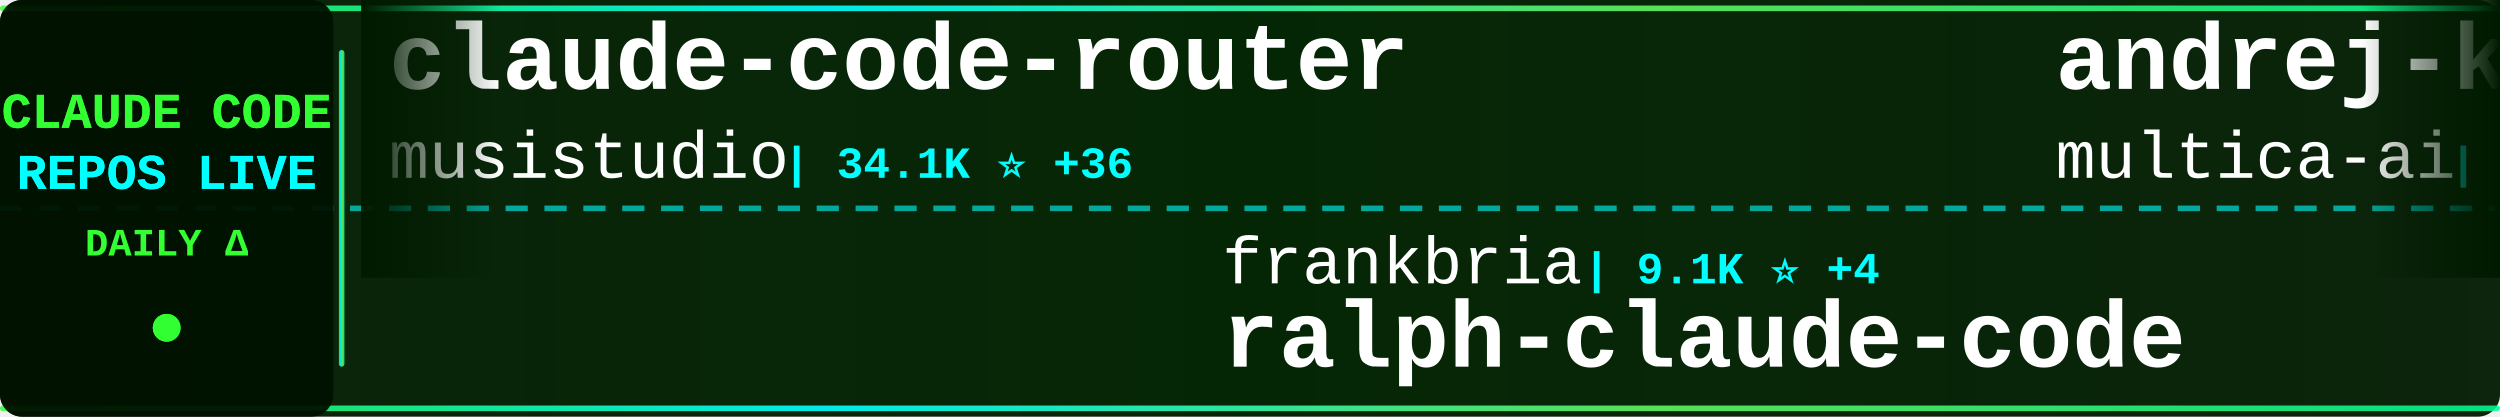
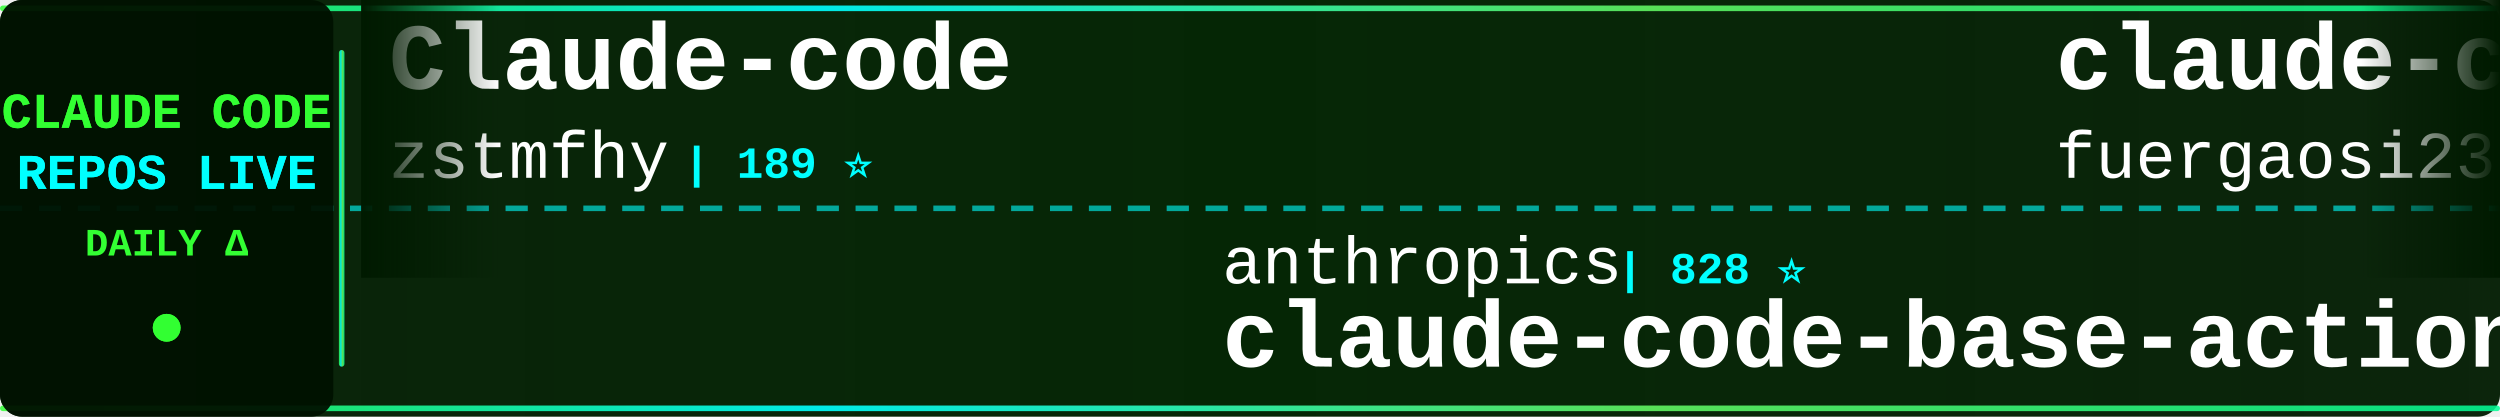
<svg xmlns="http://www.w3.org/2000/svg" width="900" height="150">
  <defs>
    <linearGradient id="tickerBg" x1="0%" y1="0%" x2="100%" y2="0%">
      <stop offset="0%" style="stop-color:#001a00;stop-opacity:0.95" />
      <stop offset="50%" style="stop-color:#002200;stop-opacity:0.98" />
      <stop offset="100%" style="stop-color:#001a00;stop-opacity:0.95" />
    </linearGradient>
    <linearGradient id="borderGrad" x1="0%" y1="0%" x2="100%" y2="0%">
      <stop offset="0%" style="stop-color:#33ff33;stop-opacity:0.85">
        <animate attributeName="stop-opacity" values="0.85;1;0.85" dur="2s" repeatCount="indefinite" />
      </stop>
      <stop offset="33%" style="stop-color:#00ffff;stop-opacity:0.9">
        <animate attributeName="stop-opacity" values="0.9;1;0.9" dur="2.2s" repeatCount="indefinite" />
      </stop>
      <stop offset="66%" style="stop-color:#66ff66;stop-opacity:0.85">
        <animate attributeName="stop-opacity" values="0.85;1;0.85" dur="1.8s" repeatCount="indefinite" />
      </stop>
      <stop offset="100%" style="stop-color:#00ff99;stop-opacity:0.85">
        <animate attributeName="stop-opacity" values="0.85;1;0.85" dur="2s" repeatCount="indefinite" />
      </stop>
    </linearGradient>
    <filter id="textGlow">
      <feGaussianBlur stdDeviation="0.1" result="coloredBlur" />
      <feMerge>
        <feMergeNode in="coloredBlur" />
        <feMergeNode in="SourceGraphic" />
      </feMerge>
    </filter>
    <filter id="metricGlow">
      <feGaussianBlur stdDeviation="0.2" result="coloredBlur" />
      <feMerge>
        <feMergeNode in="coloredBlur" />
        <feMergeNode in="SourceGraphic" />
      </feMerge>
    </filter>
    <linearGradient id="leftFade" x1="0%" y1="0%" x2="100%" y2="0%">
      <stop offset="0%" style="stop-color:#001a00;stop-opacity:1" />
      <stop offset="100%" style="stop-color:#001a00;stop-opacity:0" />
    </linearGradient>
    <linearGradient id="rightFade" x1="0%" y1="0%" x2="100%" y2="0%">
      <stop offset="0%" style="stop-color:#001a00;stop-opacity:0" />
      <stop offset="100%" style="stop-color:#001a00;stop-opacity:1" />
    </linearGradient>
  </defs>
  <rect width="900" height="150" fill="url(#tickerBg)" rx="8" />
  <rect x="0" y="2" width="900" height="2" fill="url(#borderGrad)" rx="1" />
  <rect x="0" y="146" width="900" height="2" fill="url(#borderGrad)" rx="1" />
  <line x1="0" y1="75" x2="900" y2="75" stroke="#00ffff" stroke-width="2" stroke-dasharray="8 6" opacity="0.6" />
  <rect x="0" y="0" width="120" height="150" fill="#001100" opacity="0.95" rx="8" />
  <text x="60" y="46" font-family="'Courier New', monospace" font-size="18" font-weight="bold" fill="#33ff33" text-anchor="middle" filter="url(#textGlow)">
    CLAUDE CODE
  </text>
  <text x="60" y="68" font-family="'Courier New', monospace" font-size="18" font-weight="bold" fill="#00ffff" text-anchor="middle" filter="url(#textGlow)">
    REPOS LIVE
  </text>
  <text x="60" y="92" font-family="'Courier New', monospace" font-size="14" font-weight="bold" fill="#33ff33" text-anchor="middle">
    DAILY Δ
  </text>
  <circle cx="60" cy="118" r="5" fill="#33ff33" filter="url(#metricGlow)">
    <animate attributeName="r" values="4;6;4" dur="1.5s" repeatCount="indefinite" />
    <animate attributeName="opacity" values="0.6;1;0.6" dur="1.5s" repeatCount="indefinite" />
  </circle>
  <rect x="122" y="18" width="2" height="114" fill="url(#borderGrad)" rx="1" />
  <clipPath id="tickerClip">
    <rect x="130" y="0" width="770" height="150" />
  </clipPath>
  <g clip-path="url(#tickerClip)">
    <g id="tickerItems">
      <animateTransform attributeName="transform" attributeType="XML" type="translate" from="0 0" to="-3000 0" dur="54s" repeatCount="indefinite" />
      <g transform="translate(0, 0)">
-         <text x="140" y="32" font-family="'Courier New', monospace" font-size="34" font-weight="bold" fill="#ffffff">claude-code-router</text>
-         <text x="140" y="64" font-family="'Courier New', monospace" font-size="24" font-weight="normal" fill="#ffffff" opacity="1.0">musistudio</text>
-         <text x="282" y="64" font-family="'Courier New', monospace" font-size="16" font-weight="bold" fill="#00ffff"> | 34.1K ⭐ +36</text>
+         <text x="140" y="32" font-family="'Courier New', monospace" font-size="34" font-weight="bold" fill="#ffffff">Claude-code</text>
+         <text x="140" y="64" font-family="'Courier New', monospace" font-size="24" font-weight="normal" fill="#ffffff" opacity="1.0">zstmfhy</text>
+         <text x="246" y="64" font-family="'Courier New', monospace" font-size="16" font-weight="bold" fill="#00ffff"> | 189 ⭐</text>
      </g>
      <g transform="translate(300, 0)">
-         <text x="140" y="102" font-family="'Courier New', monospace" font-size="24" font-weight="normal" fill="#ffffff" opacity="1.0">frankbria</text>
-         <text x="270" y="102" font-family="'Courier New', monospace" font-size="16" font-weight="bold" fill="#00ffff"> | 9.1K ⭐ +4</text>
-         <text x="140" y="132" font-family="'Courier New', monospace" font-size="34" font-weight="bold" fill="#ffffff">ralph-claude-code</text>
+         <text x="140" y="102" font-family="'Courier New', monospace" font-size="24" font-weight="normal" fill="#ffffff" opacity="1.0">anthropics</text>
+         <text x="282" y="102" font-family="'Courier New', monospace" font-size="16" font-weight="bold" fill="#00ffff"> | 828 ⭐</text>
+         <text x="140" y="132" font-family="'Courier New', monospace" font-size="34" font-weight="bold" fill="#ffffff">claude-code-base-action</text>
      </g>
      <g transform="translate(600, 0)">
-         <text x="140" y="32" font-family="'Courier New', monospace" font-size="34" font-weight="bold" fill="#ffffff">andrej-karpathy-skills</text>
-         <text x="140" y="64" font-family="'Courier New', monospace" font-size="24" font-weight="normal" fill="#ffffff" opacity="1.0">multica-ai</text>
-         <text x="282" y="64" font-family="'Courier New', monospace" font-size="16" font-weight="bold" fill="#00ffff"> | 132.3K ⭐ +1.6K</text>
+         <text x="140" y="32" font-family="'Courier New', monospace" font-size="34" font-weight="bold" fill="#ffffff">claude-code-proxy</text>
+         <text x="140" y="64" font-family="'Courier New', monospace" font-size="24" font-weight="normal" fill="#ffffff" opacity="1.0">fuergaosi233</text>
+         <text x="306" y="64" font-family="'Courier New', monospace" font-size="16" font-weight="bold" fill="#00ffff"> | 2.6K ⭐ +2</text>
      </g>
      <g transform="translate(900, 0)">
-         <text x="140" y="102" font-family="'Courier New', monospace" font-size="24" font-weight="normal" fill="#ffffff" opacity="1.0">Donchitos</text>
-         <text x="270" y="102" font-family="'Courier New', monospace" font-size="16" font-weight="bold" fill="#00ffff"> | 18.9K ⭐ +92</text>
-         <text x="140" y="132" font-family="'Courier New', monospace" font-size="34" font-weight="bold" fill="#ffffff">Claude-Code-Game-Studios</text>
+         <text x="140" y="102" font-family="'Courier New', monospace" font-size="24" font-weight="normal" fill="#ffffff" opacity="1.0">anthropics</text>
+         <text x="282" y="102" font-family="'Courier New', monospace" font-size="16" font-weight="bold" fill="#00ffff"> | 19.5K ⭐ +45</text>
+         <text x="140" y="132" font-family="'Courier New', monospace" font-size="34" font-weight="bold" fill="#ffffff">claude-plugins-official</text>
      </g>
      <g transform="translate(1200, 0)">
-         <text x="140" y="32" font-family="'Courier New', monospace" font-size="34" font-weight="bold" fill="#ffffff">claude-code-sourcemap</text>
-         <text x="140" y="64" font-family="'Courier New', monospace" font-size="24" font-weight="normal" fill="#ffffff" opacity="1.0">ChinaSiro</text>
-         <text x="270" y="64" font-family="'Courier New', monospace" font-size="16" font-weight="bold" fill="#00ffff"> | 9.2K ⭐ +5</text>
+         <text x="140" y="32" font-family="'Courier New', monospace" font-size="34" font-weight="bold" fill="#ffffff">claude-code-infrastructu...</text>
+         <text x="140" y="64" font-family="'Courier New', monospace" font-size="24" font-weight="normal" fill="#ffffff" opacity="1.0">diet103</text>
+         <text x="246" y="64" font-family="'Courier New', monospace" font-size="16" font-weight="bold" fill="#00ffff"> | 9.6K ⭐ +1</text>
      </g>
      <g transform="translate(1500, 0)">
-         <text x="140" y="102" font-family="'Courier New', monospace" font-size="24" font-weight="normal" fill="#ffffff" opacity="1.0">shareAI-lab</text>
-         <text x="294" y="102" font-family="'Courier New', monospace" font-size="16" font-weight="bold" fill="#00ffff"> | 60.8K ⭐ +152</text>
-         <text x="140" y="132" font-family="'Courier New', monospace" font-size="34" font-weight="bold" fill="#ffffff">learn-claude-code</text>
+         <text x="140" y="102" font-family="'Courier New', monospace" font-size="24" font-weight="normal" fill="#ffffff" opacity="1.0">router-for-me</text>
+         <text x="318" y="102" font-family="'Courier New', monospace" font-size="16" font-weight="bold" fill="#00ffff"> | 33.0K ⭐ +140</text>
+         <text x="140" y="132" font-family="'Courier New', monospace" font-size="34" font-weight="bold" fill="#ffffff">CLIProxyAPI</text>
      </g>
      <g transform="translate(1800, 0)">
-         <text x="140" y="32" font-family="'Courier New', monospace" font-size="34" font-weight="bold" fill="#ffffff">claude-code-system-promp...</text>
-         <text x="140" y="64" font-family="'Courier New', monospace" font-size="24" font-weight="normal" fill="#ffffff" opacity="1.0">Piebald-AI</text>
-         <text x="282" y="64" font-family="'Courier New', monospace" font-size="16" font-weight="bold" fill="#00ffff"> | 10.2K ⭐ +18</text>
-       </g>
-       <g transform="translate(2100, 0)">
-         <text x="140" y="102" font-family="'Courier New', monospace" font-size="24" font-weight="normal" fill="#ffffff" opacity="1.0">alejandrobalderas</text>
-         <text x="366" y="102" font-family="'Courier New', monospace" font-size="16" font-weight="bold" fill="#00ffff"> | 1.9K ⭐ +2</text>
-         <text x="140" y="132" font-family="'Courier New', monospace" font-size="34" font-weight="bold" fill="#ffffff">claude-code-from-source</text>
-       </g>
-       <g transform="translate(2400, 0)">
        <text x="140" y="32" font-family="'Courier New', monospace" font-size="34" font-weight="bold" fill="#ffffff">claude-code-source</text>
        <text x="140" y="64" font-family="'Courier New', monospace" font-size="24" font-weight="normal" fill="#ffffff" opacity="1.0">JrCx7scC</text>
        <text x="258" y="64" font-family="'Courier New', monospace" font-size="16" font-weight="bold" fill="#00ffff"> | 368 ⭐</text>
      </g>
+       <g transform="translate(2100, 0)">
+         <text x="140" y="102" font-family="'Courier New', monospace" font-size="24" font-weight="normal" fill="#ffffff" opacity="1.0">Yeachan-Heo</text>
+         <text x="294" y="102" font-family="'Courier New', monospace" font-size="16" font-weight="bold" fill="#00ffff"> | 34.0K ⭐ +73</text>
+         <text x="140" y="132" font-family="'Courier New', monospace" font-size="34" font-weight="bold" fill="#ffffff">oh-my-claudecode</text>
+       </g>
+       <g transform="translate(2400, 0)">
+         <text x="140" y="32" font-family="'Courier New', monospace" font-size="34" font-weight="bold" fill="#ffffff">claude-code-my-workflow</text>
+         <text x="140" y="64" font-family="'Courier New', monospace" font-size="24" font-weight="normal" fill="#ffffff" opacity="1.0">pedrohcgs</text>
+         <text x="270" y="64" font-family="'Courier New', monospace" font-size="16" font-weight="bold" fill="#00ffff"> | 1.1K ⭐ +6</text>
+       </g>
      <g transform="translate(2700, 0)">
-         <text x="140" y="102" font-family="'Courier New', monospace" font-size="24" font-weight="normal" fill="#ffffff" opacity="1.0">huangserva</text>
-         <text x="282" y="102" font-family="'Courier New', monospace" font-size="16" font-weight="bold" fill="#00ffff"> | 583 ⭐</text>
-         <text x="140" y="132" font-family="'Courier New', monospace" font-size="34" font-weight="bold" fill="#ffffff">claude-code-cli</text>
+         <text x="140" y="102" font-family="'Courier New', monospace" font-size="24" font-weight="normal" fill="#ffffff" opacity="1.0">Donchitos</text>
+         <text x="270" y="102" font-family="'Courier New', monospace" font-size="16" font-weight="bold" fill="#00ffff"> | 18.9K ⭐ +132</text>
+         <text x="140" y="132" font-family="'Courier New', monospace" font-size="34" font-weight="bold" fill="#ffffff">Claude-Code-Game-Studios</text>
      </g>
      <g transform="translate(3000, 0)">
-         <text x="140" y="32" font-family="'Courier New', monospace" font-size="34" font-weight="bold" fill="#ffffff">claude-code-router</text>
-         <text x="140" y="64" font-family="'Courier New', monospace" font-size="24" font-weight="normal" fill="#ffffff" opacity="1.0">musistudio</text>
-         <text x="282" y="64" font-family="'Courier New', monospace" font-size="16" font-weight="bold" fill="#00ffff"> | 34.1K ⭐ +36</text>
+         <text x="140" y="32" font-family="'Courier New', monospace" font-size="34" font-weight="bold" fill="#ffffff">Claude-code</text>
+         <text x="140" y="64" font-family="'Courier New', monospace" font-size="24" font-weight="normal" fill="#ffffff" opacity="1.0">zstmfhy</text>
+         <text x="246" y="64" font-family="'Courier New', monospace" font-size="16" font-weight="bold" fill="#00ffff"> | 189 ⭐</text>
      </g>
      <g transform="translate(3300, 0)">
-         <text x="140" y="102" font-family="'Courier New', monospace" font-size="24" font-weight="normal" fill="#ffffff" opacity="1.0">frankbria</text>
-         <text x="270" y="102" font-family="'Courier New', monospace" font-size="16" font-weight="bold" fill="#00ffff"> | 9.1K ⭐ +4</text>
-         <text x="140" y="132" font-family="'Courier New', monospace" font-size="34" font-weight="bold" fill="#ffffff">ralph-claude-code</text>
+         <text x="140" y="102" font-family="'Courier New', monospace" font-size="24" font-weight="normal" fill="#ffffff" opacity="1.0">anthropics</text>
+         <text x="282" y="102" font-family="'Courier New', monospace" font-size="16" font-weight="bold" fill="#00ffff"> | 828 ⭐</text>
+         <text x="140" y="132" font-family="'Courier New', monospace" font-size="34" font-weight="bold" fill="#ffffff">claude-code-base-action</text>
      </g>
      <g transform="translate(3600, 0)">
-         <text x="140" y="32" font-family="'Courier New', monospace" font-size="34" font-weight="bold" fill="#ffffff">andrej-karpathy-skills</text>
-         <text x="140" y="64" font-family="'Courier New', monospace" font-size="24" font-weight="normal" fill="#ffffff" opacity="1.0">multica-ai</text>
-         <text x="282" y="64" font-family="'Courier New', monospace" font-size="16" font-weight="bold" fill="#00ffff"> | 132.3K ⭐ +1.6K</text>
+         <text x="140" y="32" font-family="'Courier New', monospace" font-size="34" font-weight="bold" fill="#ffffff">claude-code-proxy</text>
+         <text x="140" y="64" font-family="'Courier New', monospace" font-size="24" font-weight="normal" fill="#ffffff" opacity="1.0">fuergaosi233</text>
+         <text x="306" y="64" font-family="'Courier New', monospace" font-size="16" font-weight="bold" fill="#00ffff"> | 2.6K ⭐ +2</text>
      </g>
      <g transform="translate(3900, 0)">
-         <text x="140" y="102" font-family="'Courier New', monospace" font-size="24" font-weight="normal" fill="#ffffff" opacity="1.0">Donchitos</text>
-         <text x="270" y="102" font-family="'Courier New', monospace" font-size="16" font-weight="bold" fill="#00ffff"> | 18.9K ⭐ +92</text>
-         <text x="140" y="132" font-family="'Courier New', monospace" font-size="34" font-weight="bold" fill="#ffffff">Claude-Code-Game-Studios</text>
+         <text x="140" y="102" font-family="'Courier New', monospace" font-size="24" font-weight="normal" fill="#ffffff" opacity="1.0">anthropics</text>
+         <text x="282" y="102" font-family="'Courier New', monospace" font-size="16" font-weight="bold" fill="#00ffff"> | 19.5K ⭐ +45</text>
+         <text x="140" y="132" font-family="'Courier New', monospace" font-size="34" font-weight="bold" fill="#ffffff">claude-plugins-official</text>
      </g>
    </g>
  </g>
  <rect x="130" y="0" width="50" height="100" fill="url(#leftFade)" />
  <rect x="850" y="0" width="50" height="100" fill="url(#rightFade)" />
</svg>
